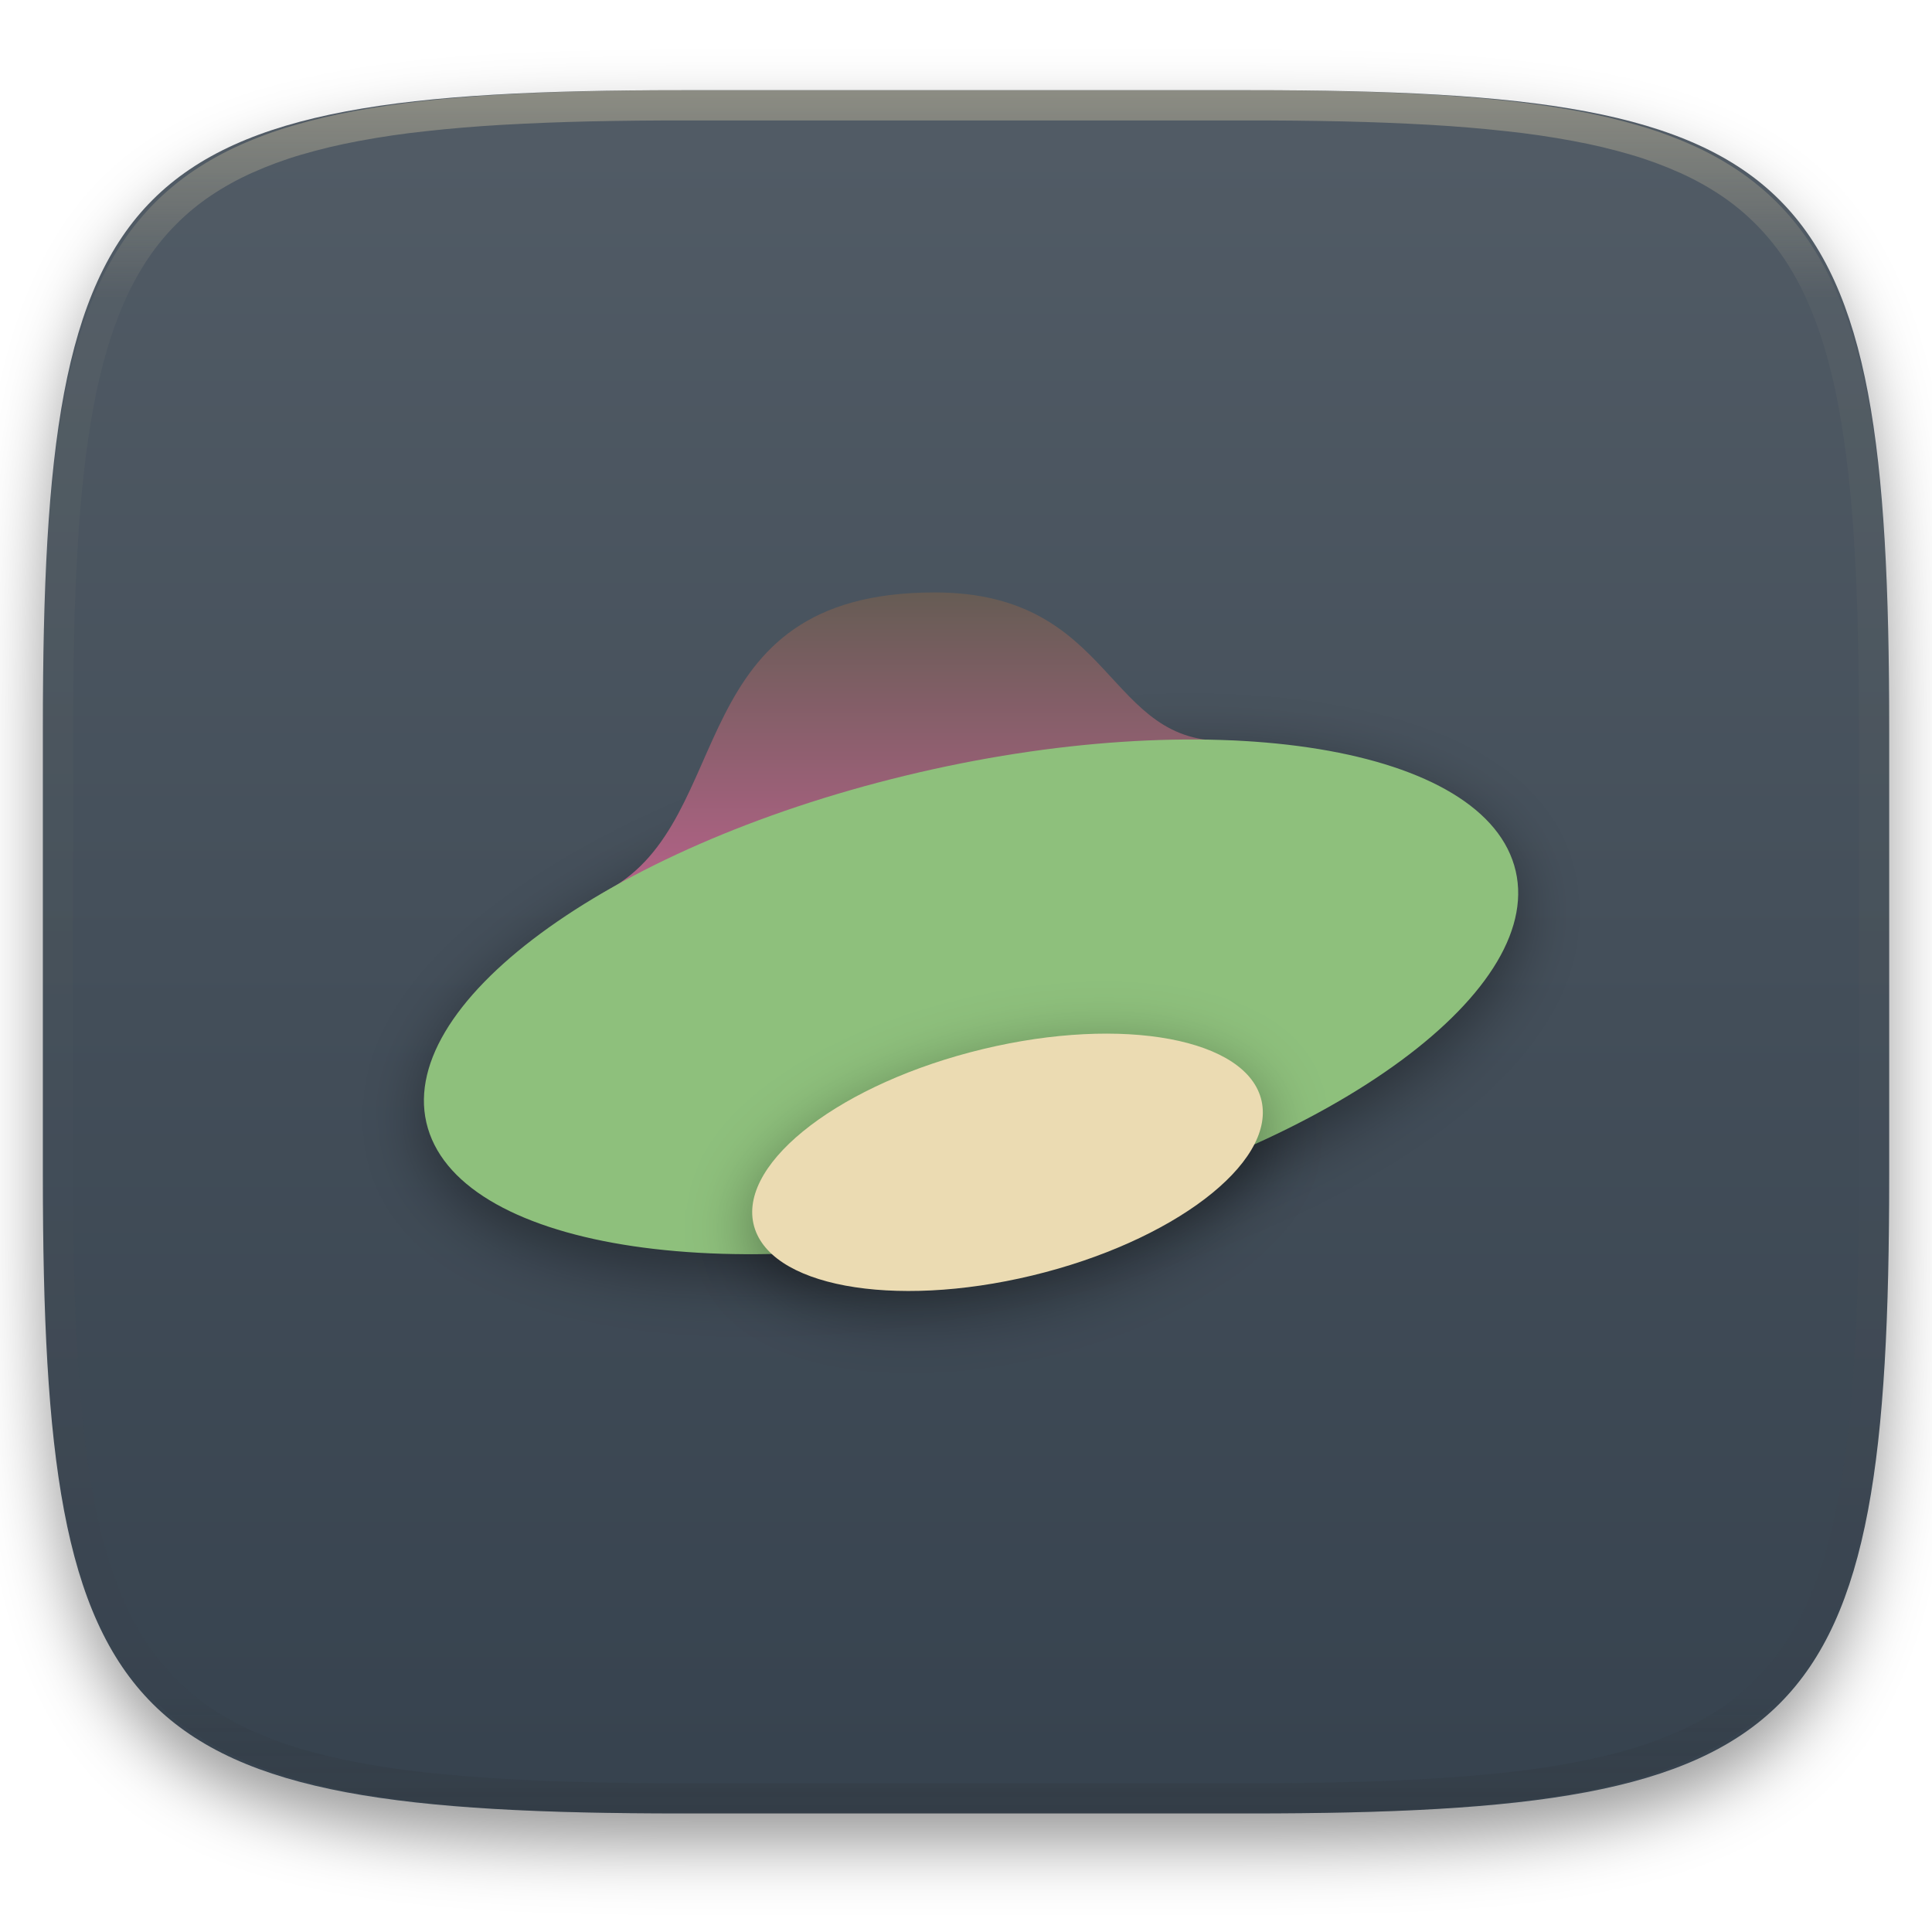
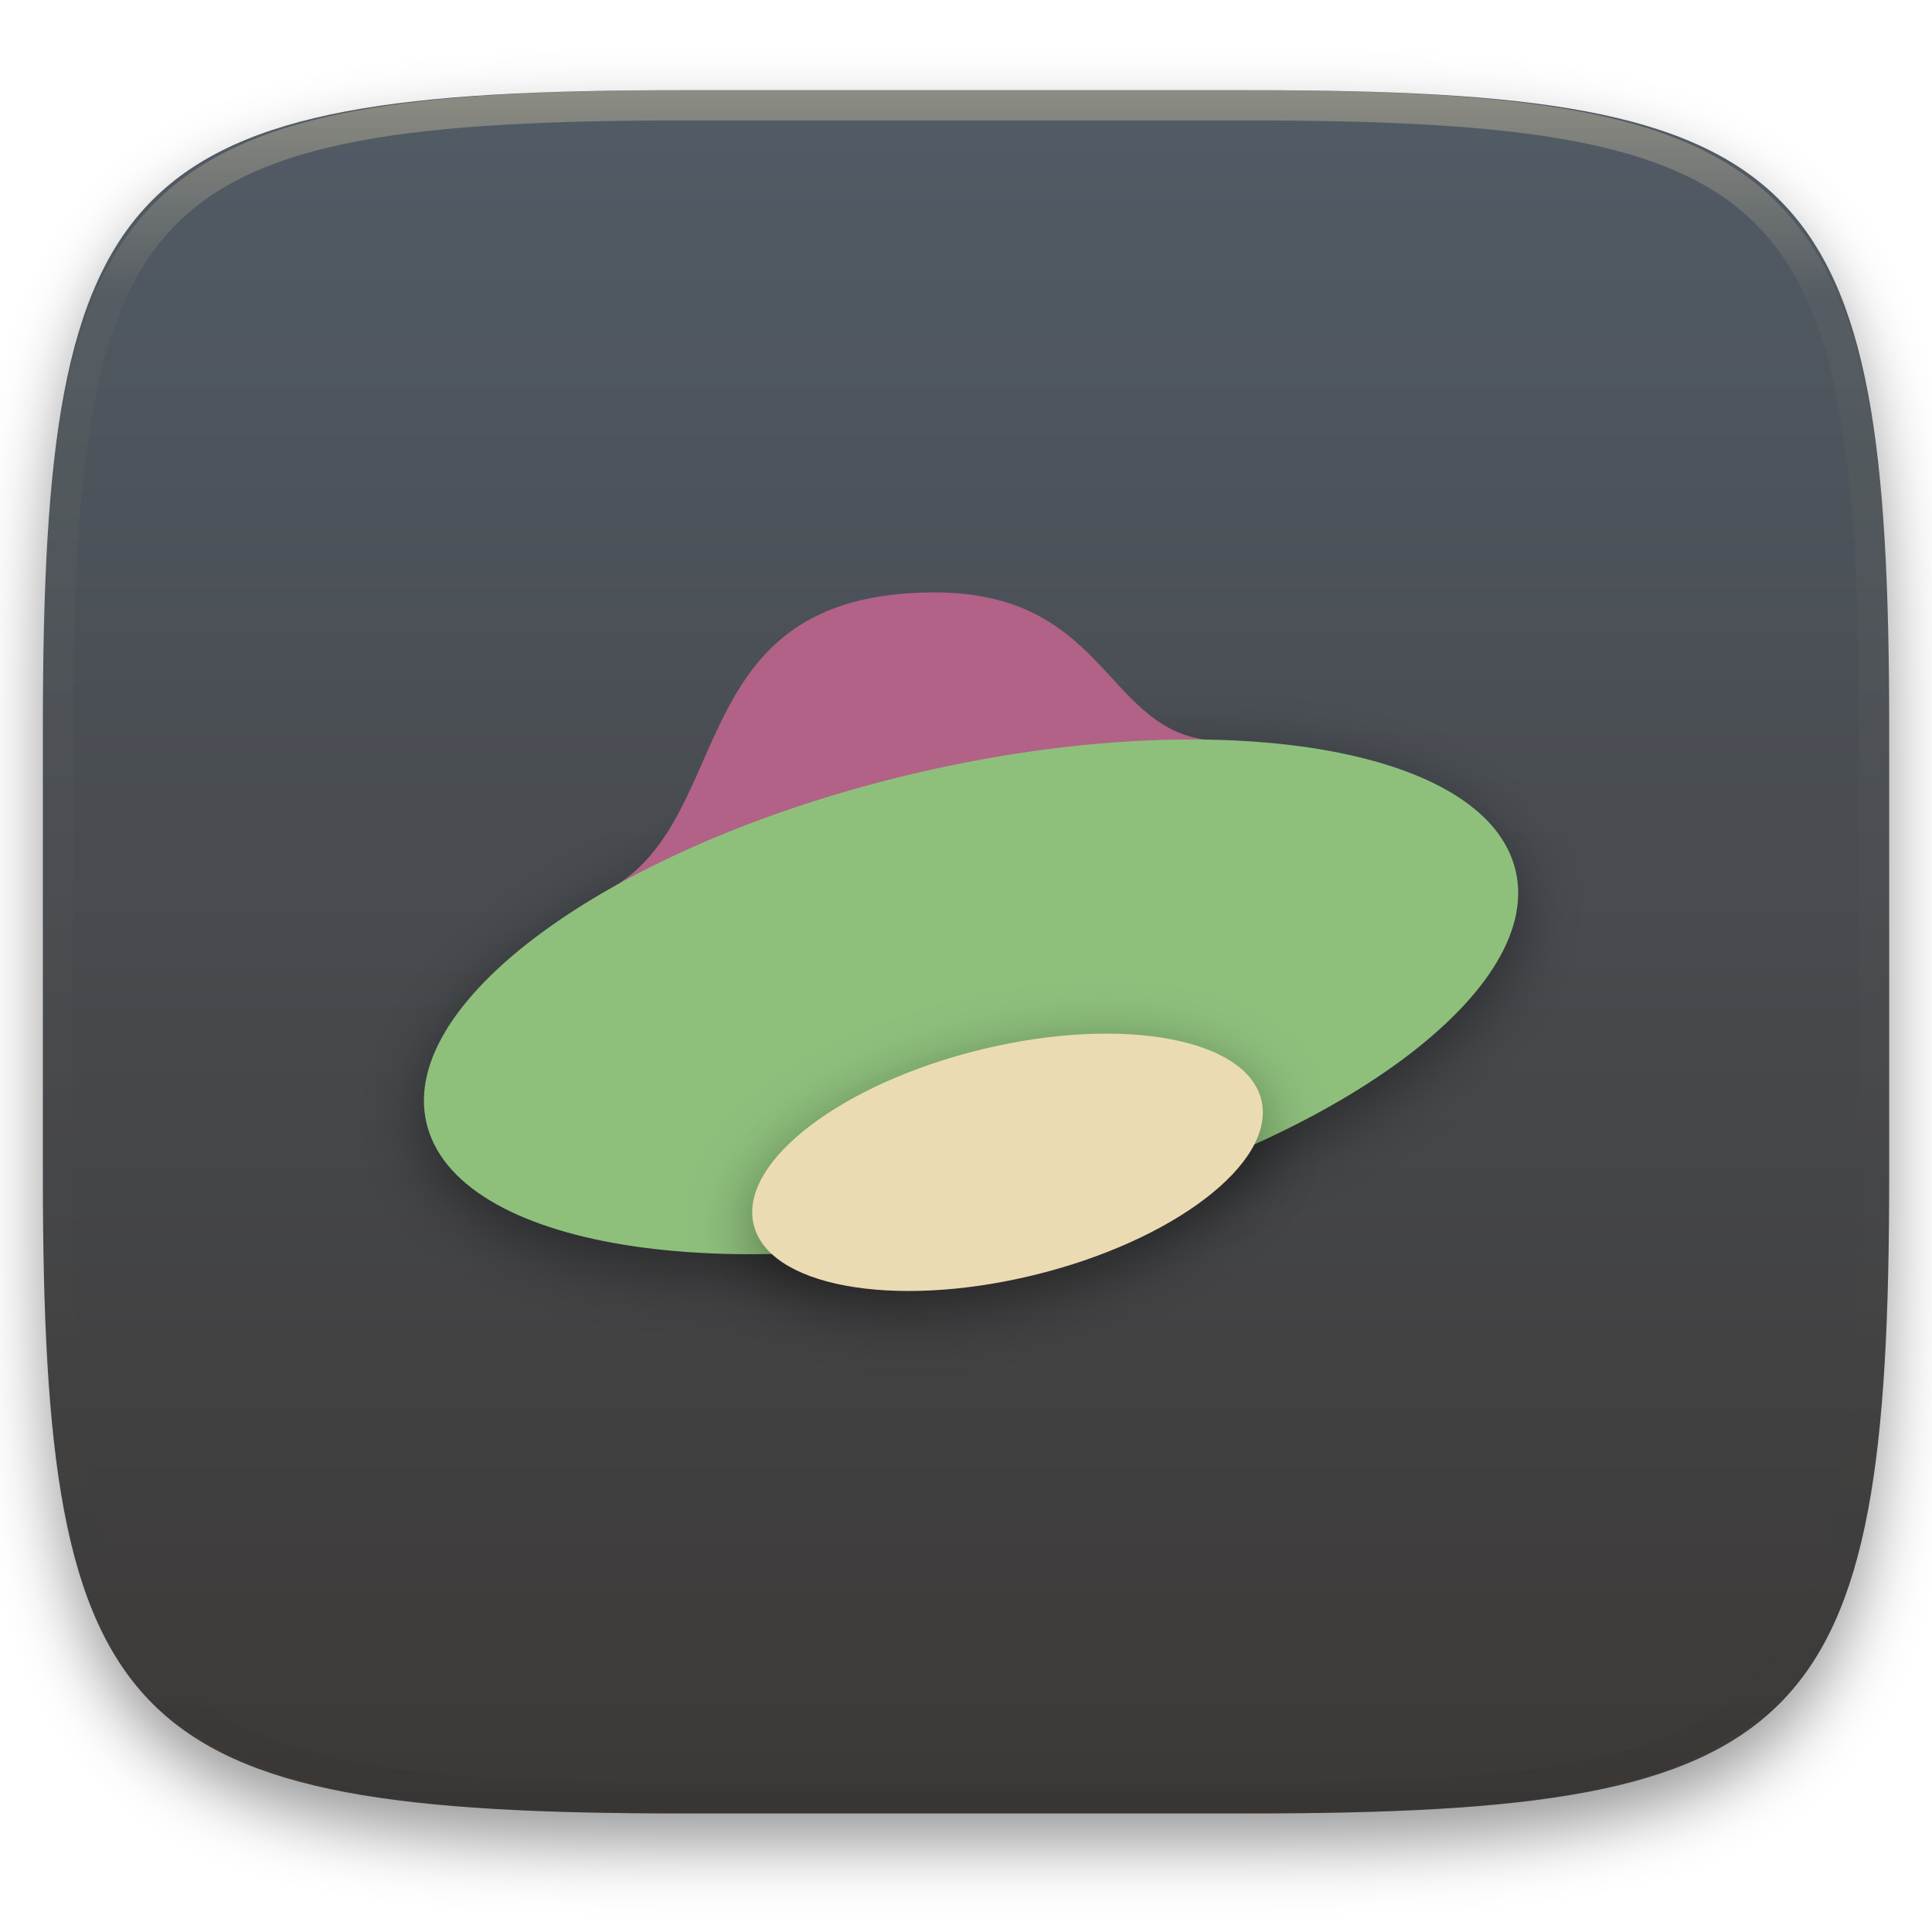
<svg xmlns="http://www.w3.org/2000/svg" style="isolation:isolate" width="256" height="256" viewBox="0 0 256 256">
  <defs>
    <filter id="QBfwLnsqsKmGtZ0JybOagvoc6mqLO1sr" width="400%" height="400%" x="-200%" y="-200%" color-interpolation-filters="sRGB" filterUnits="objectBoundingBox">
      <feGaussianBlur in="SourceGraphic" stdDeviation="4.294" />
      <feOffset dx="0" dy="4" result="pf_100_offsetBlur" />
      <feFlood flood-opacity=".4" />
      <feComposite in2="pf_100_offsetBlur" operator="in" result="pf_100_dropShadow" />
      <feBlend in="SourceGraphic" in2="pf_100_dropShadow" mode="normal" />
    </filter>
  </defs>
  <g filter="url(#QBfwLnsqsKmGtZ0JybOagvoc6mqLO1sr)">
    <linearGradient id="_lgradient_828" x1="0" x2="0" y1="0" y2="1" gradientTransform="matrix(244.648,0,0,228.338,5.68,11.95)" gradientUnits="userSpaceOnUse">
      <stop offset="0%" style="stop-color:#525c66" />
-       <stop offset="100%" style="stop-color:#36424e" />
+       <stop offset="100%" style="stop-color:#3c3836" />
    </linearGradient>
    <path fill="url(#_lgradient_828)" d="M 165.689 11.95 C 239.745 11.95 250.328 22.507 250.328 96.494 L 250.328 155.745 C 250.328 229.731 239.745 240.288 165.689 240.288 L 90.319 240.288 C 16.264 240.288 5.68 229.731 5.68 155.745 L 5.68 96.494 C 5.68 22.507 16.264 11.95 90.319 11.95 L 165.689 11.95 Z" />
  </g>
  <g opacity=".4">
    <linearGradient id="_lgradient_829" x1=".517" x2=".517" y1="0" y2="1" gradientTransform="matrix(244.65,0,0,228.34,5.68,11.95)" gradientUnits="userSpaceOnUse">
      <stop offset="0%" style="stop-color:#ebdbb2" />
      <stop offset="12.5%" stop-opacity=".098" style="stop-color:#ebdbb2" />
      <stop offset="92.5%" stop-opacity=".098" style="stop-color:#282828" />
      <stop offset="100%" stop-opacity=".498" style="stop-color:#282828" />
    </linearGradient>
    <path fill="url(#_lgradient_829)" fill-rule="evenodd" d="M 165.068 11.951 C 169.396 11.941 173.724 11.991 178.052 12.089 C 181.927 12.167 185.803 12.315 189.678 12.541 C 193.131 12.737 196.583 13.022 200.026 13.395 C 203.085 13.73 206.144 14.181 209.174 14.741 C 211.889 15.243 214.574 15.881 217.22 16.657 C 219.62 17.355 221.971 18.219 224.243 19.241 C 226.358 20.184 228.384 21.304 230.302 22.591 C 232.142 23.829 233.863 25.244 235.437 26.806 C 237.001 28.378 238.417 30.088 239.656 31.925 C 240.945 33.841 242.066 35.865 243.02 37.967 C 244.043 40.247 244.909 42.585 245.617 44.972 C 246.394 47.615 247.034 50.297 247.535 53.009 C 248.096 56.035 248.548 59.081 248.883 62.136 C 249.257 65.575 249.542 69.014 249.739 72.462 C 249.965 76.323 250.112 80.194 250.201 84.055 C 250.289 88.378 250.339 92.701 250.329 97.014 L 250.329 155.226 C 250.339 159.549 250.289 163.862 250.201 168.185 C 250.112 172.056 249.965 175.917 249.739 179.778 C 249.542 183.226 249.257 186.675 248.883 190.104 C 248.548 193.159 248.096 196.215 247.535 199.241 C 247.034 201.943 246.394 204.625 245.617 207.268 C 244.909 209.655 244.043 212.003 243.02 214.273 C 242.066 216.385 240.945 218.399 239.656 220.315 C 238.417 222.152 237.001 223.872 235.437 225.434 C 233.863 226.996 232.142 228.411 230.302 229.649 C 228.384 230.936 226.358 232.056 224.243 232.999 C 221.971 234.021 219.62 234.885 217.22 235.593 C 214.574 236.369 211.889 237.007 209.174 237.499 C 206.144 238.068 203.085 238.51 200.026 238.845 C 196.583 239.218 193.131 239.503 189.678 239.699 C 185.803 239.925 181.927 240.073 178.052 240.161 C 173.724 240.249 169.396 240.299 165.068 240.289 L 90.942 240.289 C 86.614 240.299 82.286 240.249 77.958 240.161 C 74.083 240.073 70.207 239.925 66.332 239.699 C 62.879 239.503 59.427 239.218 55.984 238.845 C 52.925 238.51 49.866 238.068 46.836 237.499 C 44.121 237.007 41.436 236.369 38.79 235.593 C 36.39 234.885 34.039 234.021 31.767 232.999 C 29.652 232.056 27.626 230.936 25.708 229.649 C 23.868 228.411 22.147 226.996 20.573 225.434 C 19.009 223.872 17.593 222.152 16.354 220.315 C 15.065 218.399 13.944 216.385 12.99 214.273 C 11.967 212.003 11.101 209.655 10.393 207.268 C 9.616 204.625 8.976 201.943 8.475 199.241 C 7.914 196.215 7.462 193.159 7.127 190.104 C 6.753 186.675 6.468 183.226 6.271 179.778 C 6.045 175.917 5.898 172.056 5.809 168.185 C 5.721 163.862 5.671 159.549 5.681 155.226 L 5.681 97.014 C 5.671 92.701 5.721 88.378 5.809 84.055 C 5.898 80.194 6.045 76.323 6.271 72.462 C 6.468 69.014 6.753 65.575 7.127 62.136 C 7.462 59.081 7.914 56.035 8.475 53.009 C 8.976 50.297 9.616 47.615 10.393 44.972 C 11.101 42.585 11.967 40.247 12.99 37.967 C 13.944 35.865 15.065 33.841 16.354 31.925 C 17.593 30.088 19.009 28.378 20.573 26.806 C 22.147 25.244 23.868 23.829 25.708 22.591 C 27.626 21.304 29.652 20.184 31.767 19.241 C 34.039 18.219 36.39 17.355 38.79 16.657 C 41.436 15.881 44.121 15.243 46.836 14.741 C 49.866 14.181 52.925 13.73 55.984 13.395 C 59.427 13.022 62.879 12.737 66.332 12.541 C 70.207 12.315 74.083 12.167 77.958 12.089 C 82.286 11.991 86.614 11.941 90.942 11.951 L 165.068 11.951 Z M 165.078 15.96 C 169.376 15.95 173.675 15.999 177.973 16.087 C 181.8 16.176 185.626 16.323 189.452 16.539 C 192.836 16.736 196.219 17.011 199.583 17.384 C 202.554 17.699 205.515 18.131 208.446 18.681 C 211.023 19.153 213.58 19.762 216.099 20.499 C 218.322 21.147 220.495 21.953 222.6 22.896 C 224.509 23.751 226.338 24.763 228.069 25.922 C 229.692 27.013 231.207 28.26 232.594 29.646 C 233.981 31.031 235.23 32.544 236.332 34.165 C 237.492 35.894 238.506 37.712 239.361 39.608 C 240.306 41.72 241.112 43.892 241.761 46.102 C 242.509 48.617 243.109 51.162 243.591 53.736 C 244.132 56.664 244.565 59.611 244.889 62.578 C 245.263 65.938 245.539 69.308 245.735 72.688 C 245.952 76.51 246.109 80.322 246.188 84.144 C 246.276 88.437 246.325 92.721 246.325 97.014 C 246.325 97.014 246.325 97.014 246.325 97.014 L 246.325 155.226 C 246.325 155.226 246.325 155.226 246.325 155.226 C 246.325 159.519 246.276 163.803 246.188 168.096 C 246.109 171.918 245.952 175.74 245.735 179.552 C 245.539 182.932 245.263 186.302 244.889 189.672 C 244.565 192.629 244.132 195.576 243.591 198.504 C 243.109 201.078 242.509 203.623 241.761 206.138 C 241.112 208.358 240.306 210.52 239.361 212.632 C 238.506 214.528 237.492 216.356 236.332 218.075 C 235.23 219.706 233.981 221.219 232.594 222.604 C 231.207 223.98 229.692 225.227 228.069 226.318 C 226.338 227.477 224.509 228.489 222.6 229.344 C 220.495 230.297 218.322 231.093 216.099 231.741 C 213.58 232.478 211.023 233.087 208.446 233.559 C 205.515 234.109 202.554 234.541 199.583 234.865 C 196.219 235.229 192.836 235.514 189.452 235.701 C 185.626 235.917 181.8 236.074 177.973 236.153 C 173.675 236.251 169.376 236.29 165.078 236.29 C 165.078 236.29 165.078 236.29 165.068 236.29 L 90.942 236.29 C 90.932 236.29 90.932 236.29 90.932 236.29 C 86.634 236.29 82.335 236.251 78.037 236.153 C 74.21 236.074 70.384 235.917 66.558 235.701 C 63.174 235.514 59.791 235.229 56.427 234.865 C 53.456 234.541 50.495 234.109 47.564 233.559 C 44.987 233.087 42.43 232.478 39.911 231.741 C 37.688 231.093 35.515 230.297 33.41 229.344 C 31.501 228.489 29.672 227.477 27.941 226.318 C 26.318 225.227 24.803 223.98 23.416 222.604 C 22.029 221.219 20.78 219.706 19.678 218.075 C 18.518 216.356 17.504 214.528 16.649 212.632 C 15.704 210.52 14.898 208.358 14.249 206.138 C 13.501 203.623 12.901 201.078 12.419 198.504 C 11.878 195.576 11.445 192.629 11.121 189.672 C 10.747 186.302 10.472 182.932 10.275 179.552 C 10.058 175.74 9.901 171.918 9.822 168.096 C 9.734 163.803 9.685 159.519 9.685 155.226 C 9.685 155.226 9.685 155.226 9.685 155.226 L 9.685 97.014 C 9.685 97.014 9.685 97.014 9.685 97.014 C 9.685 92.721 9.734 88.437 9.822 84.144 C 9.901 80.322 10.058 76.51 10.275 72.688 C 10.472 69.308 10.747 65.938 11.121 62.578 C 11.445 59.611 11.878 56.664 12.419 53.736 C 12.901 51.162 13.501 48.617 14.249 46.102 C 14.898 43.892 15.704 41.72 16.649 39.608 C 17.504 37.712 18.518 35.894 19.678 34.165 C 20.78 32.544 22.029 31.031 23.416 29.646 C 24.803 28.26 26.318 27.013 27.941 25.922 C 29.672 24.763 31.501 23.751 33.41 22.896 C 35.515 21.953 37.688 21.147 39.911 20.499 C 42.43 19.762 44.987 19.153 47.564 18.681 C 50.495 18.131 53.456 17.699 56.427 17.384 C 59.791 17.011 63.174 16.736 66.558 16.539 C 70.384 16.323 74.21 16.176 78.037 16.087 C 82.335 15.999 86.634 15.95 90.932 15.96 C 90.932 15.96 90.932 15.96 90.942 15.96 L 165.068 15.96 C 165.078 15.96 165.078 15.96 165.078 15.96 Z" />
  </g>
  <g>
    <defs>
      <filter id="ttyOl5Wsr85JL1ZRSmRDs1McZONWFGs0" width="400%" height="400%" x="-200%" y="-200%" color-interpolation-filters="sRGB" filterUnits="objectBoundingBox">
        <feGaussianBlur stdDeviation="4.294" />
      </filter>
    </defs>
    <g opacity=".4" filter="url(#ttyOl5Wsr85JL1ZRSmRDs1McZONWFGs0)">
      <path d="M 56.698 151.948 C 51.9 135.769 80.253 114.826 119.975 105.21 C 159.696 95.594 195.841 100.923 200.639 117.102 C 205.438 133.282 177.085 154.224 137.363 163.84 C 97.642 173.456 61.497 168.128 56.698 151.948 Z" />
    </g>
    <linearGradient id="_lgradient_830" x1="0" x2="0" y1="0" y2="1" gradientTransform="matrix(107.925,0,0,76.323,70.28,78.5)" gradientUnits="userSpaceOnUse">
-       <stop offset="0%" style="stop-color:#665c54" />
+       <stop offset="0%" style="stop-color:#b16286" />
      <stop offset="50%" style="stop-color:#b16286" />
      <stop offset="100%" style="stop-color:#8f3f71" />
    </linearGradient>
    <path fill="url(#_lgradient_830)" d="M 123.836 78.5 C 90.006 78.5 97.874 108.563 80.553 117.947 C 62.98 127.997 72.662 136.994 75.507 146.705 C 80.306 162.897 93.751 151.457 133.502 141.833 C 173.252 132.211 181.799 133.665 176.999 117.474 C 174.121 107.871 183.568 98.972 163.026 98.124 C 146.33 99.046 148.001 78.5 123.836 78.5 Z" />
    <linearGradient id="_lgradient_831" x1="0" x2="0" y1="0" y2="1" gradientTransform="matrix(143.941,-34.846,17.388,58.63,48.004,120.197)" gradientUnits="userSpaceOnUse">
      <stop offset="0%" style="stop-color:#8ec07c" />
      <stop offset="100%" style="stop-color:#8ec07c" />
    </linearGradient>
    <path fill="url(#_lgradient_831)" d="M 56.699 149.512 C 51.9 133.332 80.253 112.39 119.975 102.774 C 159.696 93.158 195.841 98.487 200.64 114.666 C 205.438 130.845 177.085 151.788 137.363 161.404 C 97.642 171.02 61.497 165.691 56.699 149.512 Z" />
    <defs>
      <filter id="1x5I7yKXfaTk0BgOdSvxuvrewwxSSKI5" width="400%" height="400%" x="-200%" y="-200%" color-interpolation-filters="sRGB" filterUnits="objectBoundingBox">
        <feGaussianBlur stdDeviation="4.294" />
      </filter>
    </defs>
    <g opacity=".4" filter="url(#1x5I7yKXfaTk0BgOdSvxuvrewwxSSKI5)">
      <path d="M 99.831 164.557 C 98.022 156.279 111.642 145.925 130.225 141.45 C 148.808 136.974 165.364 140.062 167.173 148.34 C 168.981 156.618 155.362 166.972 136.778 171.448 C 118.195 175.923 101.639 172.836 99.831 164.557 Z" />
    </g>
    <path fill="#ebdbb2" d="M 99.83 162.121 C 98.022 153.843 111.641 143.489 130.225 139.013 C 148.808 134.538 165.364 137.625 167.172 145.904 C 168.981 154.182 155.361 164.536 136.778 169.011 C 118.195 173.487 101.639 170.399 99.83 162.121 Z" />
  </g>
</svg>
